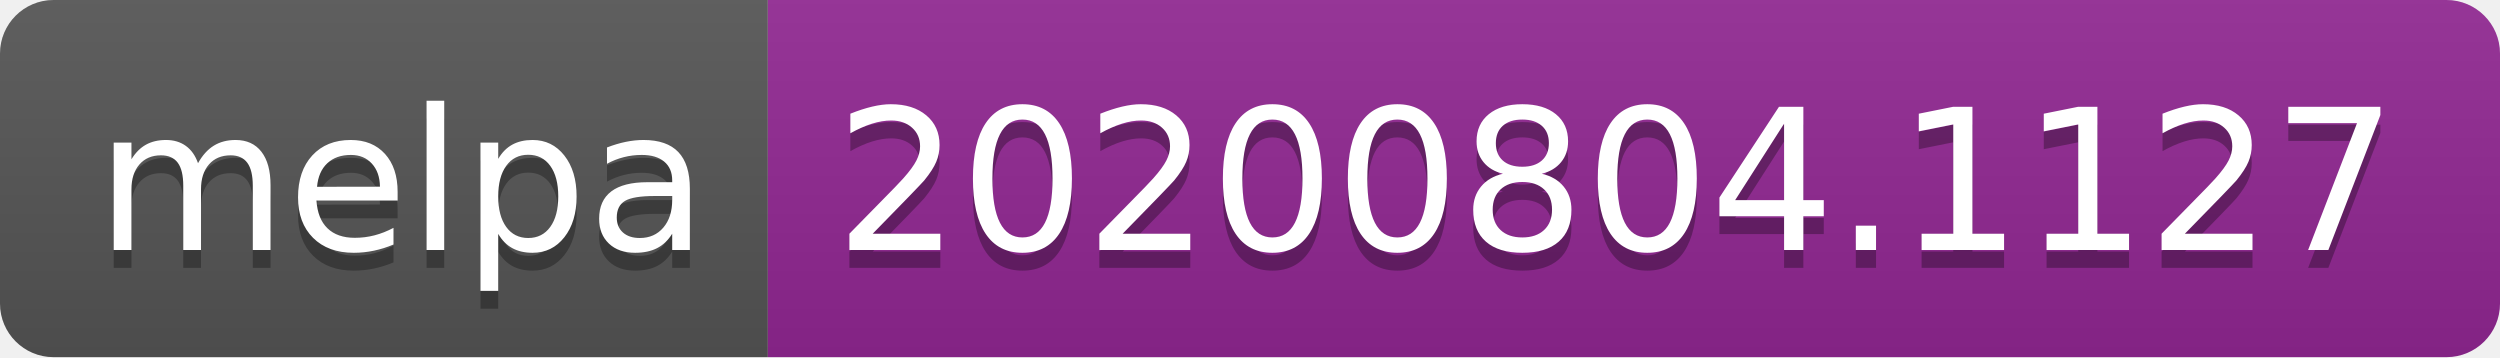
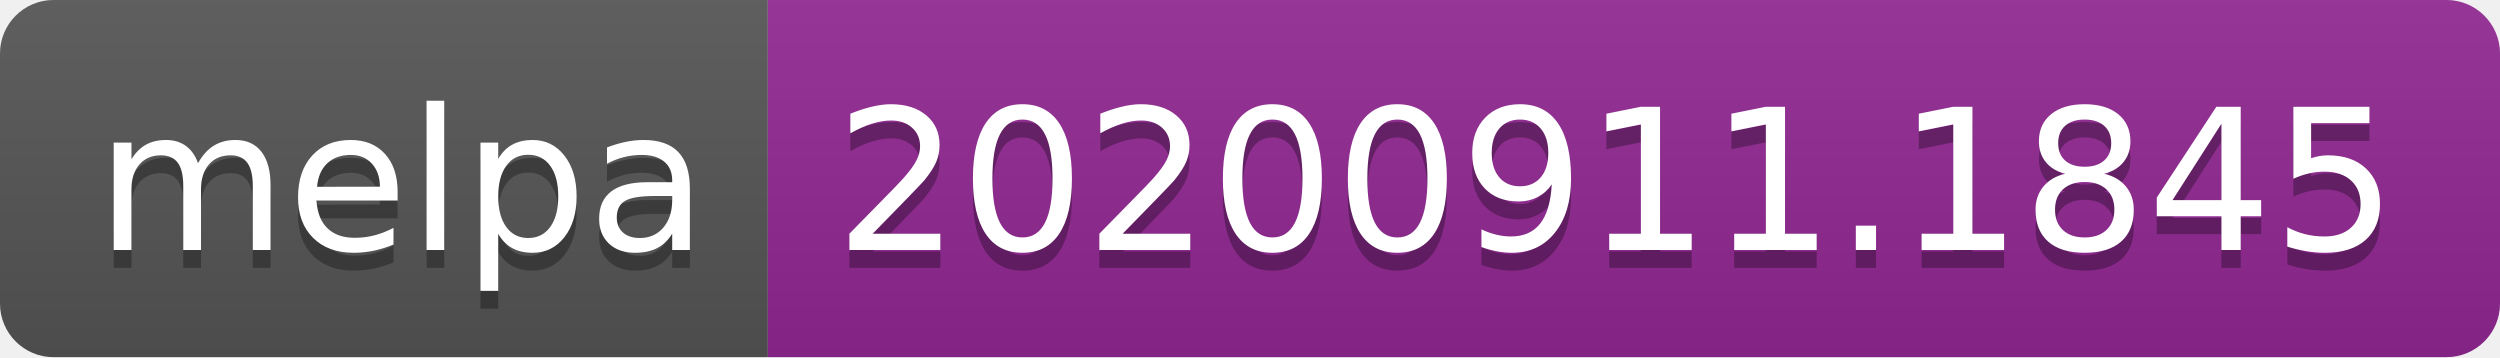
- <svg xmlns="http://www.w3.org/2000/svg" width="140" height="20" role="img" aria-label="melpa: 20200804.1127">
+ <svg xmlns="http://www.w3.org/2000/svg" width="140" height="20" role="img" aria-label="melpa: 20200911.1845">
  <linearGradient id="s" x2="0" y2="100%">
    <stop offset="0" stop-color="#bbb" stop-opacity=".1" />
    <stop offset="1" stop-opacity=".1" />
  </linearGradient>
  <clipPath id="r">
    <rect width="140" height="20" rx="3" fill="#fff" />
  </clipPath>
  <g clip-path="url(#r)">
    <rect width="43" height="20" fill="#555" />
    <rect x="43" width="97" height="20" fill="#922793" />
    <rect width="140" height="20" fill="url(#s)" />
  </g>
  <g fill="#fff" text-anchor="middle" font-family="Verdana,Geneva,DejaVu Sans,sans-serif" text-rendering="geometricPrecision" font-size="110">
    <text aria-hidden="true" x="225" y="150" fill="#010101" fill-opacity=".3" transform="scale(.1)" textLength="330">melpa</text>
    <text x="225" y="140" transform="scale(.1)" fill="#fff" textLength="330">melpa</text>
-     <text aria-hidden="true" x="905" y="150" fill="#010101" fill-opacity=".3" transform="scale(.1)" textLength="870">20200804.1127</text>
-     <text x="905" y="140" transform="scale(.1)" fill="#fff" textLength="870">20200804.1127</text>
+     <text aria-hidden="true" x="905" y="150" fill="#010101" fill-opacity=".3" transform="scale(.1)" textLength="870">20200911.1845</text>
+     <text x="905" y="140" transform="scale(.1)" fill="#fff" textLength="870">20200911.1845</text>
  </g>
</svg>
